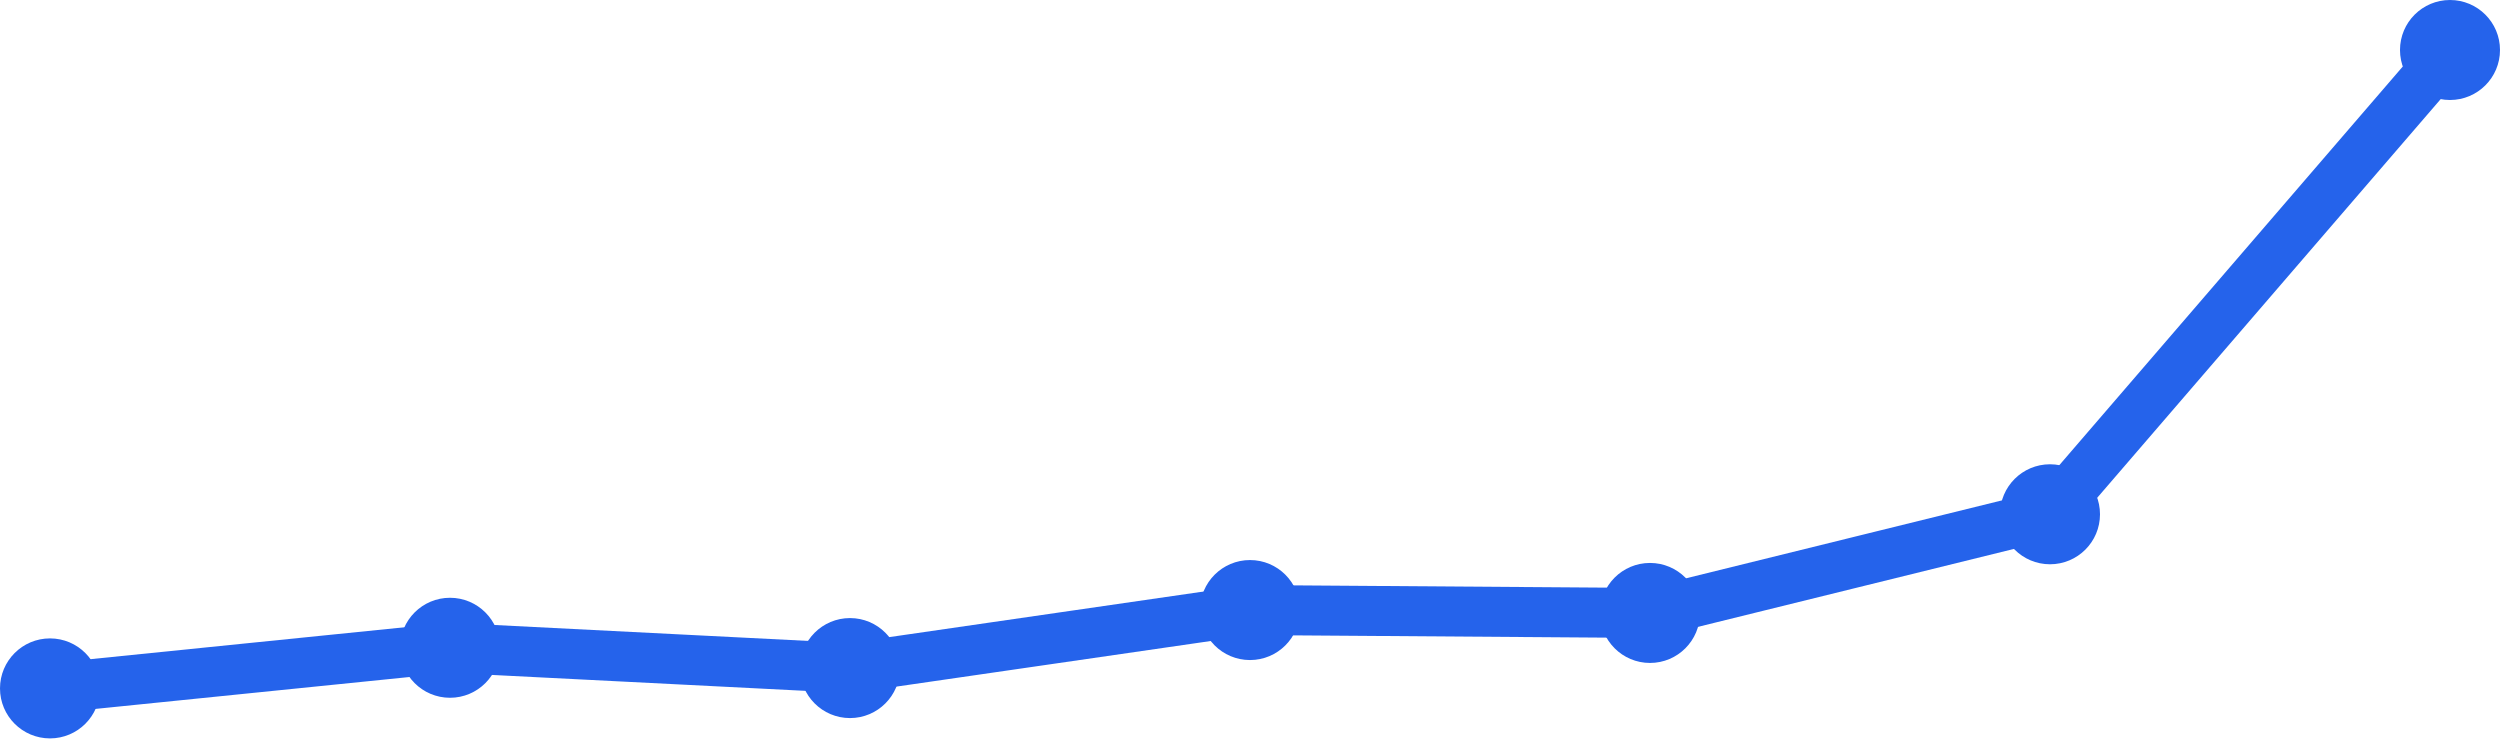
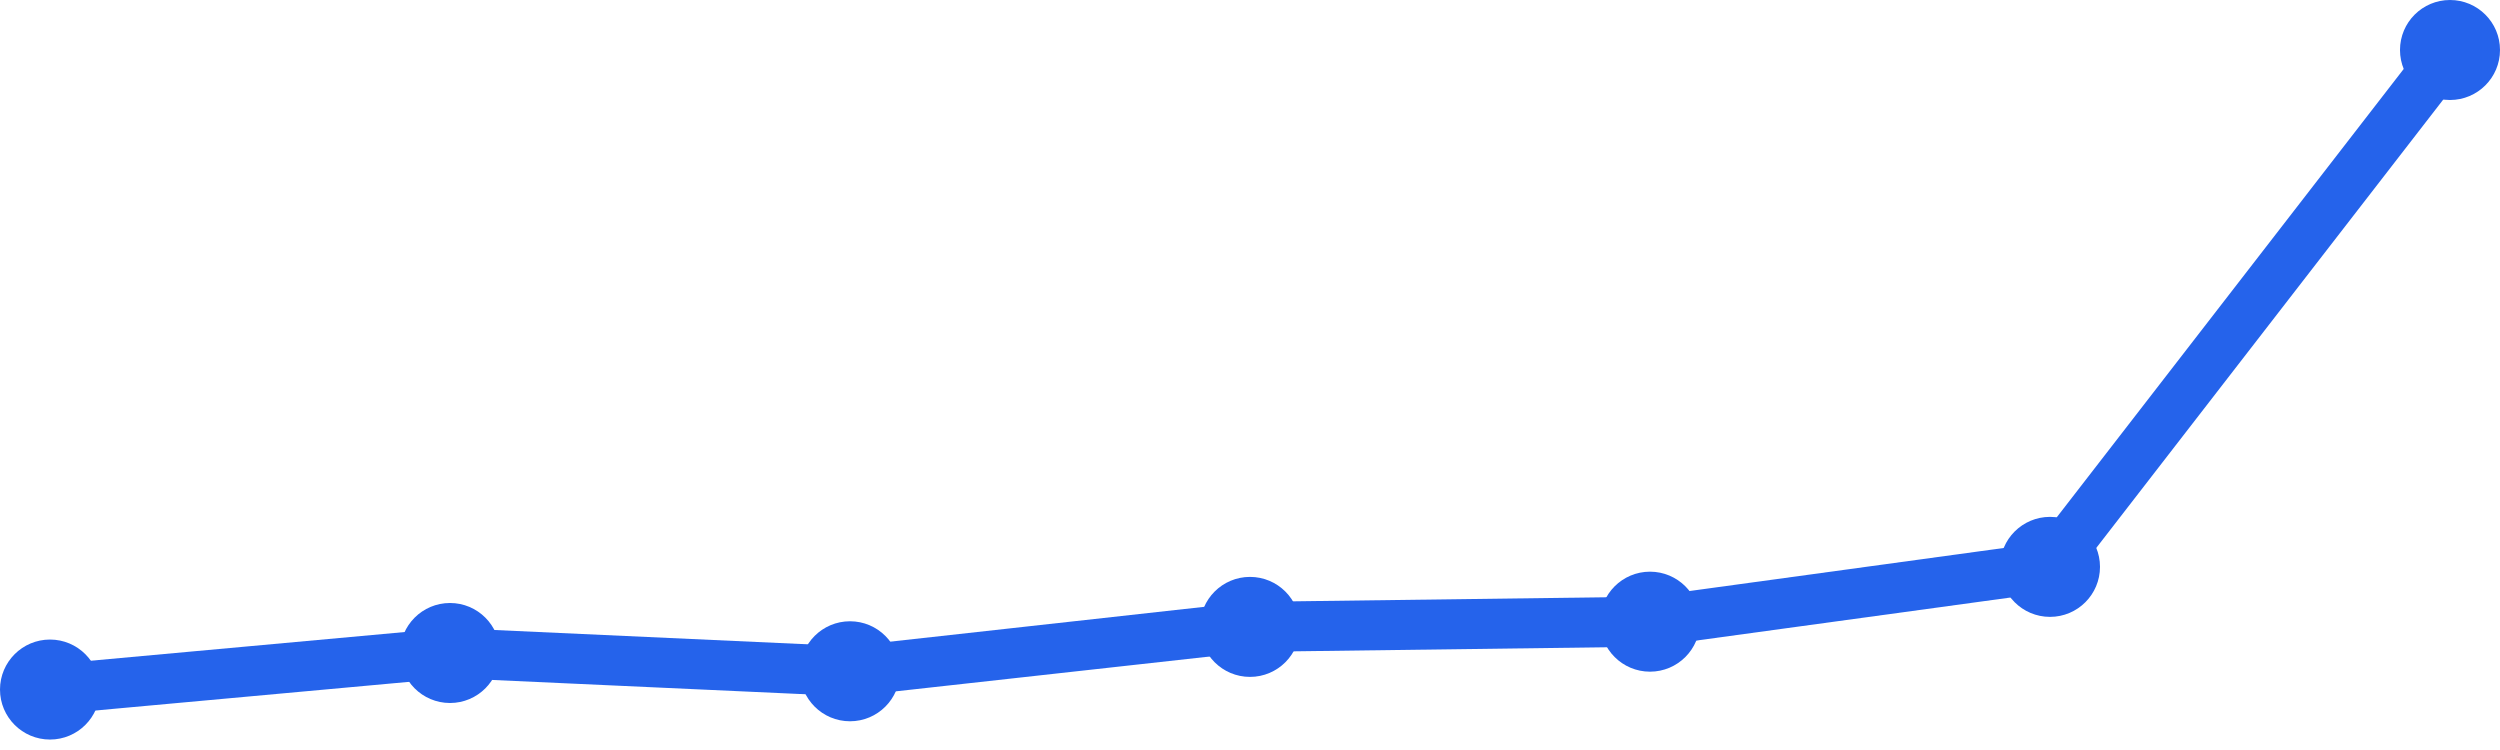
<svg xmlns="http://www.w3.org/2000/svg" width="100" height="30" viewBox="0 0 100 30">
-   <path d="M 2,27.536 L 18,25.911 L 34,26.723 L 50,24.402 L 66,24.518 L 82,20.571 L 98,2" fill="none" stroke="#2563eb" stroke-width="2" stroke-linecap="round" stroke-linejoin="round" />
-   <circle cx="2" cy="27.536" r="2" fill="#2563eb" />
-   <circle cx="18" cy="25.911" r="2" fill="#2563eb" />
-   <circle cx="34" cy="26.723" r="2" fill="#2563eb" />
-   <circle cx="50" cy="24.402" r="2" fill="#2563eb" />
-   <circle cx="66" cy="24.518" r="2" fill="#2563eb" />
-   <circle cx="82" cy="20.571" r="2" fill="#2563eb" />
+   <path d="M 2,27.582 L 18,26.12 L 34,26.851 L 50,25.076 L 66,24.867 L 82,22.675 L 98,2" fill="none" stroke="#2563eb" stroke-width="2" stroke-linecap="round" stroke-linejoin="round" />
+   <circle cx="2" cy="27.582" r="2" fill="#2563eb" />
+   <circle cx="18" cy="26.12" r="2" fill="#2563eb" />
+   <circle cx="34" cy="26.851" r="2" fill="#2563eb" />
+   <circle cx="50" cy="25.076" r="2" fill="#2563eb" />
+   <circle cx="66" cy="24.867" r="2" fill="#2563eb" />
+   <circle cx="82" cy="22.675" r="2" fill="#2563eb" />
  <circle cx="98" cy="2" r="2" fill="#2563eb" />
</svg>
